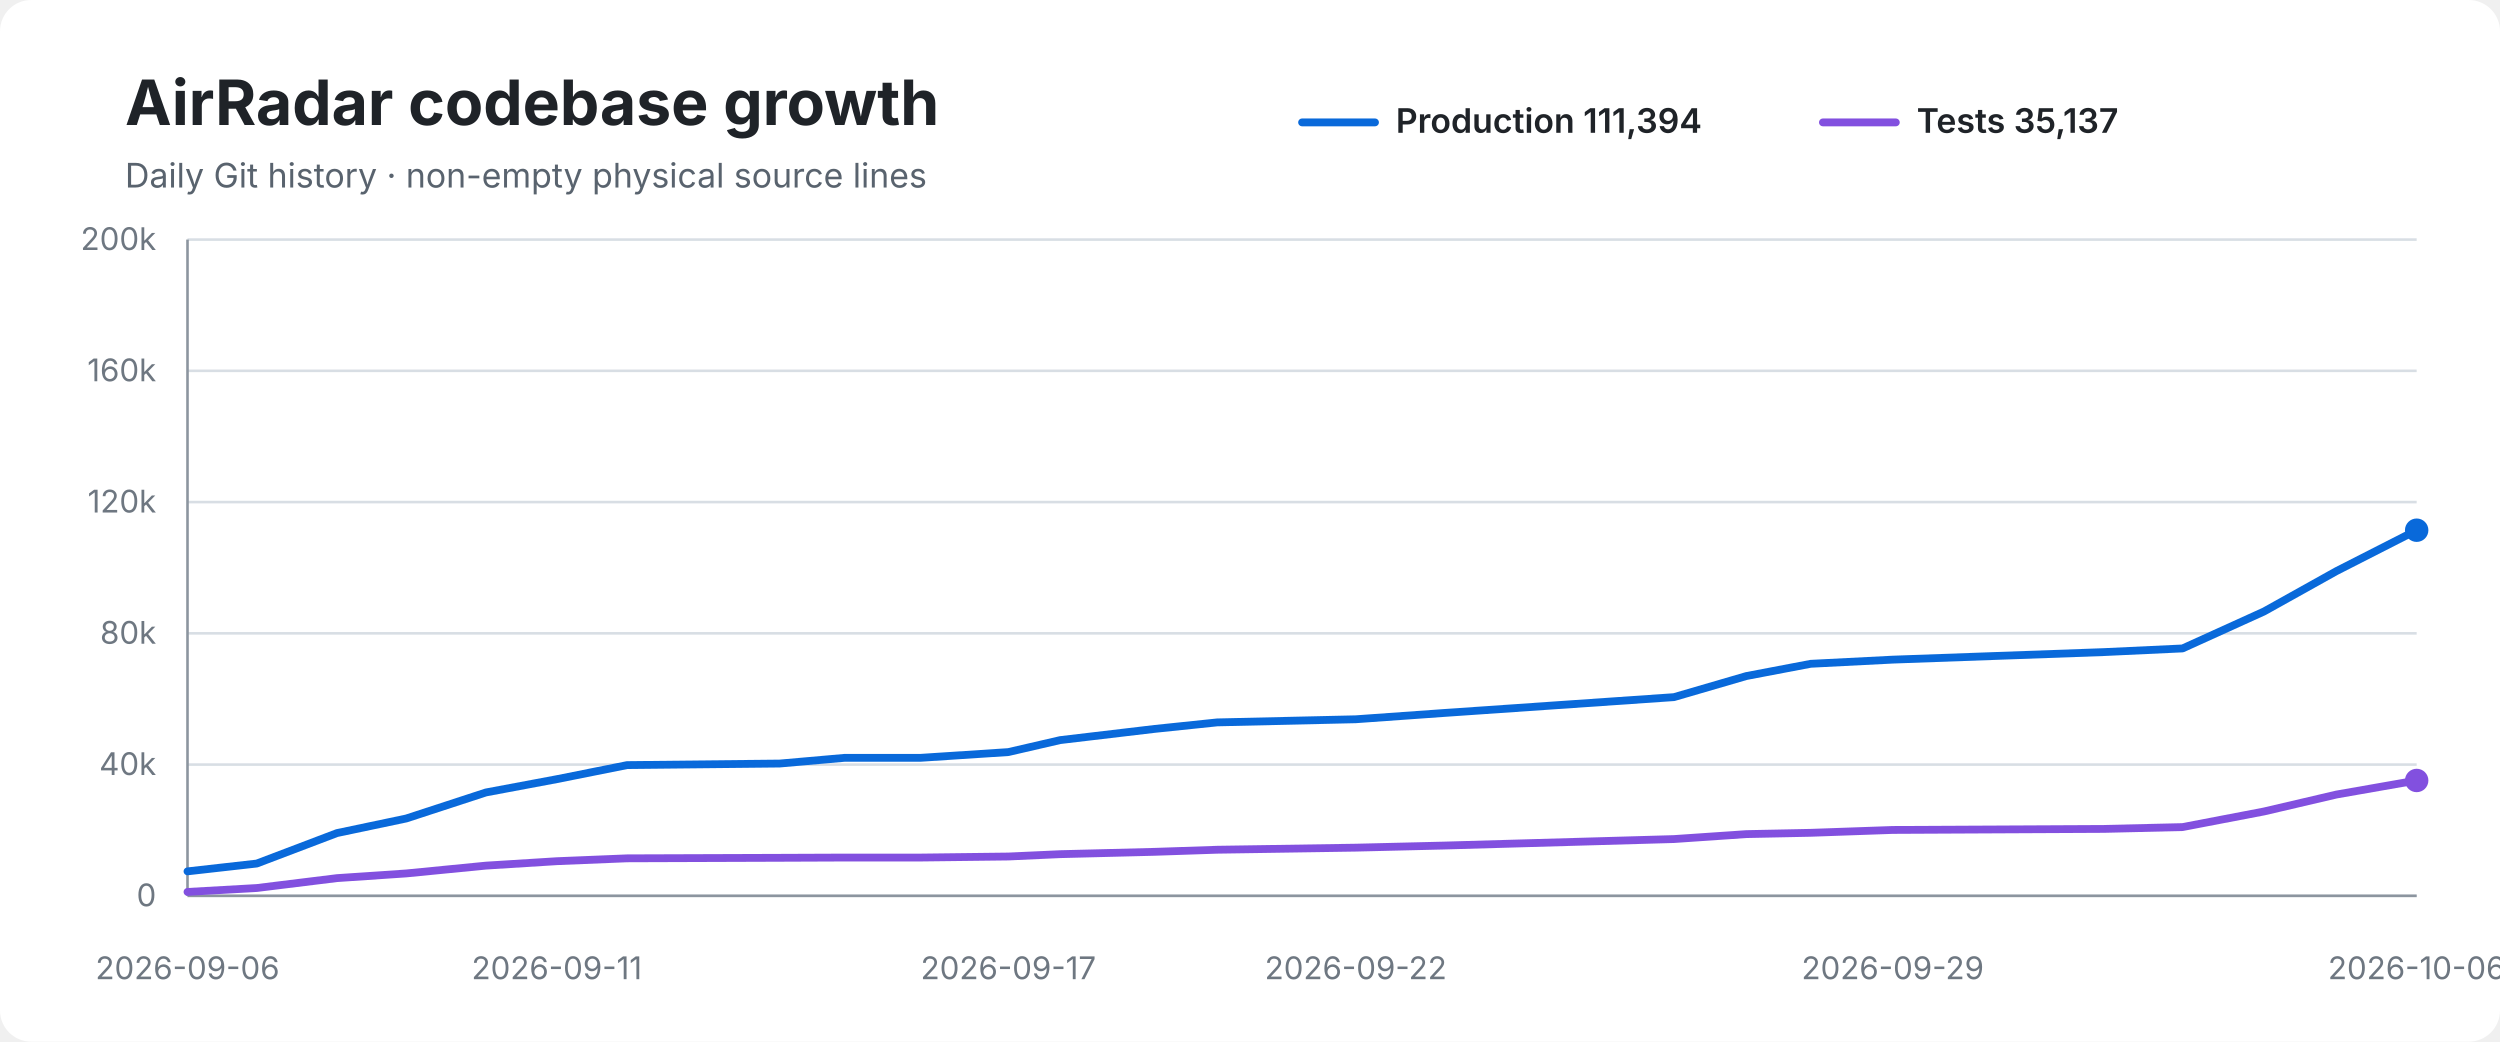
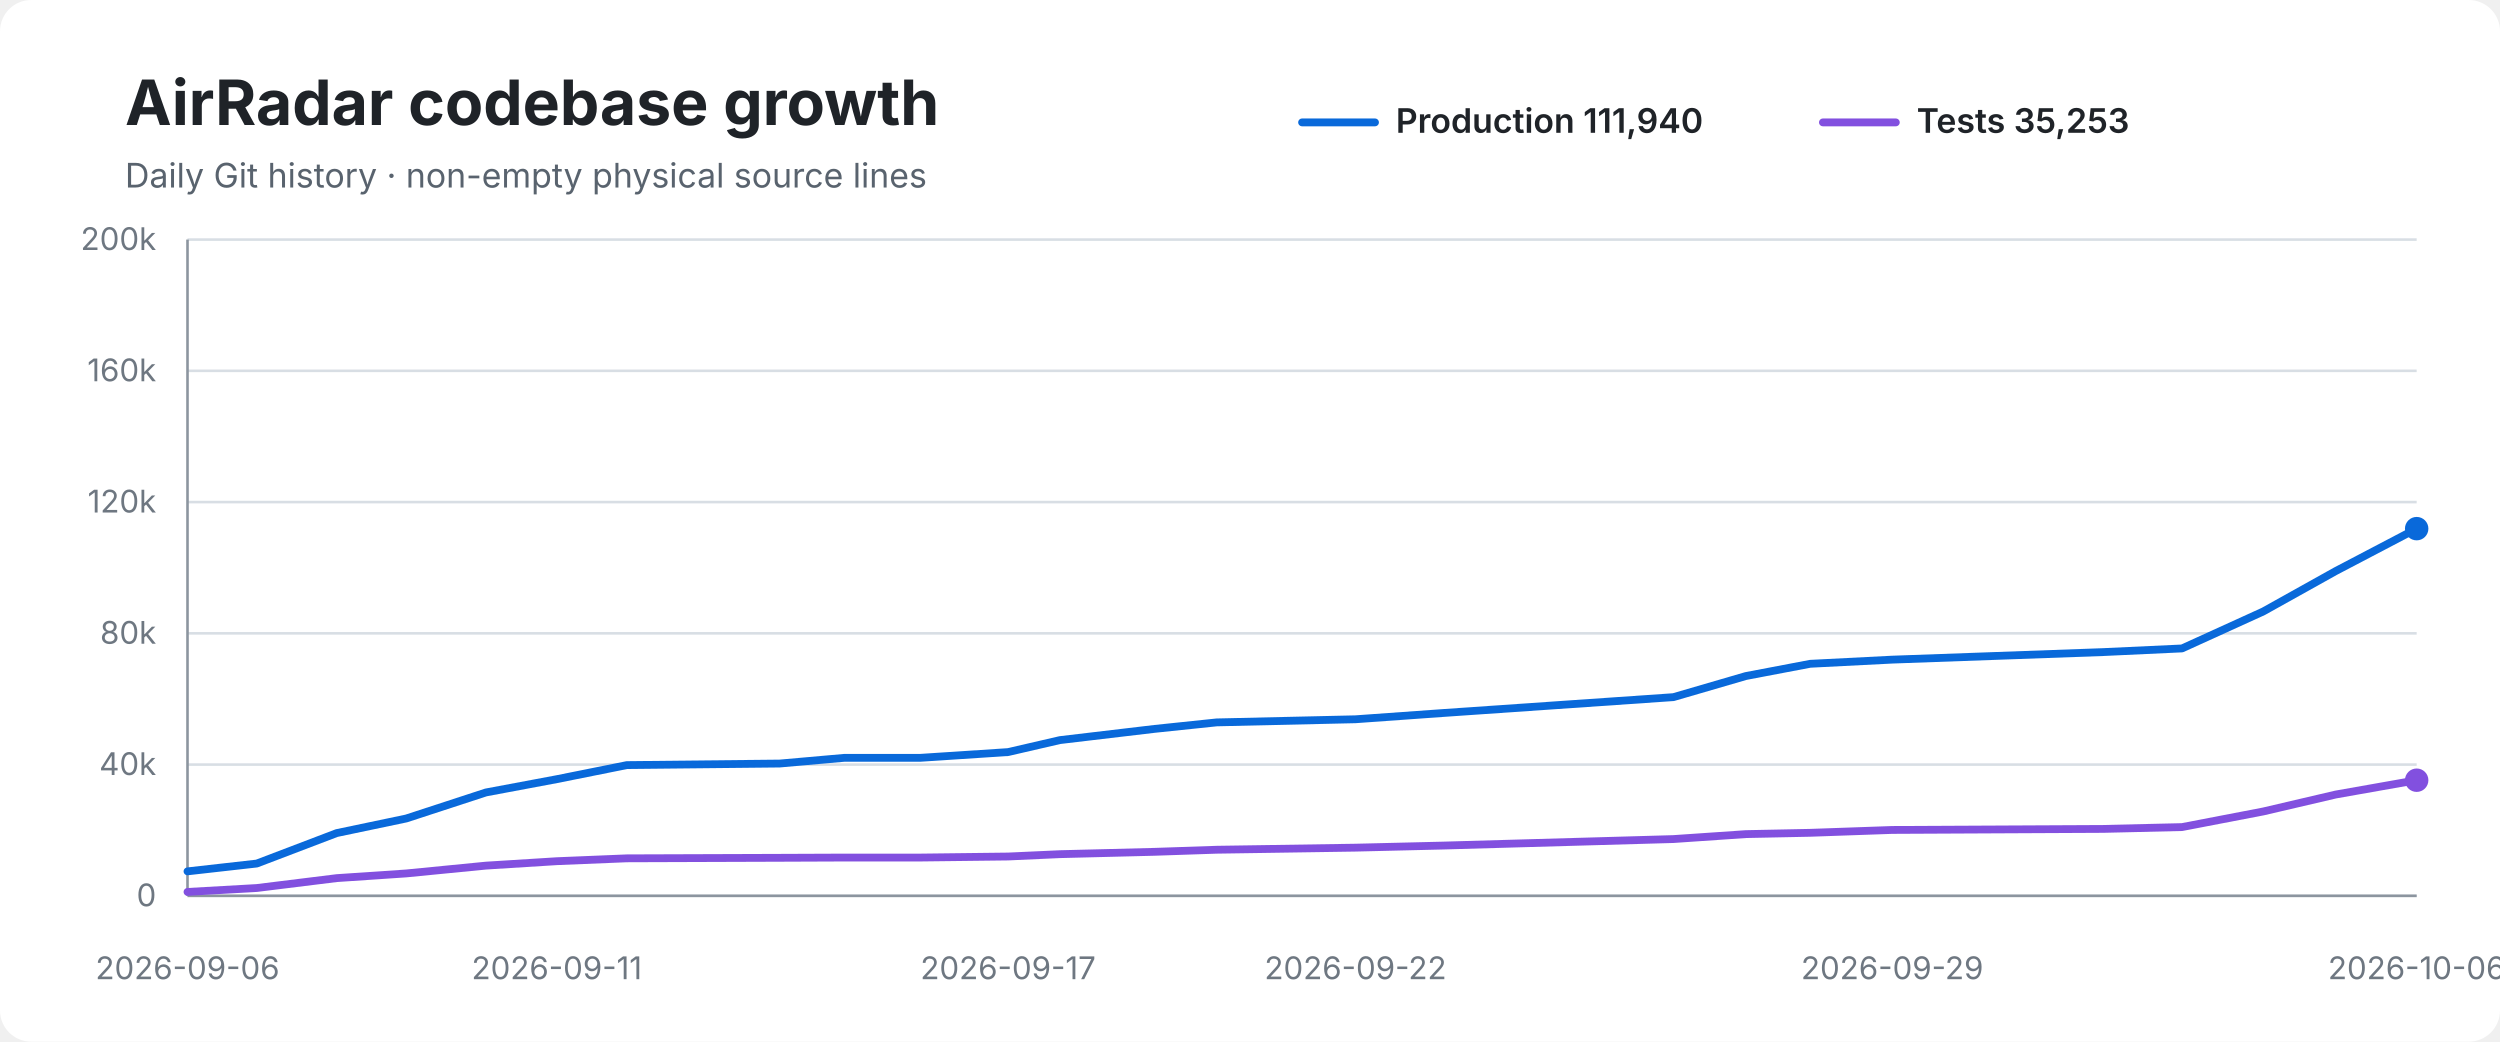
<svg xmlns="http://www.w3.org/2000/svg" width="960" height="400" viewBox="0 0 960 400" role="img" aria-labelledby="title desc">
  <rect width="100%" height="100%" rx="12" fill="#ffffff" />
  <text x="48" y="48" font-family="-apple-system,BlinkMacSystemFont,Segoe UI,sans-serif" font-size="24" font-weight="700" fill="#1f2328">AirRadar codebase growth</text>
  <text x="48" y="72" font-family="-apple-system,BlinkMacSystemFont,Segoe UI,sans-serif" font-size="13" fill="#59636e">Daily Git history · non-empty physical source lines</text>
  <line x1="500" y1="47" x2="528" y2="47" stroke="#0969da" stroke-width="3" stroke-linecap="round" />
-   <text x="536" y="51" font-family="-apple-system,BlinkMacSystemFont,Segoe UI,sans-serif" font-size="13" font-weight="600" fill="#1f2328">Production 111,394</text>
+   <text x="536" y="51" font-family="-apple-system,BlinkMacSystemFont,Segoe UI,sans-serif" font-size="13" font-weight="600" fill="#1f2328">Production 111,940</text>
  <line x1="700" y1="47" x2="728" y2="47" stroke="#8250df" stroke-width="3" stroke-linecap="round" />
-   <text x="736" y="51" font-family="-apple-system,BlinkMacSystemFont,Segoe UI,sans-serif" font-size="13" font-weight="600" fill="#1f2328">Tests 35,137</text>
+   <text x="736" y="51" font-family="-apple-system,BlinkMacSystemFont,Segoe UI,sans-serif" font-size="13" font-weight="600" fill="#1f2328">Tests 35,253</text>
  <line x1="72" y1="92.0" x2="928" y2="92.0" stroke="#d8dee4" stroke-width="1" />
  <text x="60" y="96.0" text-anchor="end" font-family="-apple-system,BlinkMacSystemFont,Segoe UI,sans-serif" font-size="12" fill="#6e7781">200k</text>
  <line x1="72" y1="142.4" x2="928" y2="142.4" stroke="#d8dee4" stroke-width="1" />
  <text x="60" y="146.4" text-anchor="end" font-family="-apple-system,BlinkMacSystemFont,Segoe UI,sans-serif" font-size="12" fill="#6e7781">160k</text>
  <line x1="72" y1="192.8" x2="928" y2="192.8" stroke="#d8dee4" stroke-width="1" />
  <text x="60" y="196.8" text-anchor="end" font-family="-apple-system,BlinkMacSystemFont,Segoe UI,sans-serif" font-size="12" fill="#6e7781">120k</text>
  <line x1="72" y1="243.2" x2="928" y2="243.2" stroke="#d8dee4" stroke-width="1" />
  <text x="60" y="247.2" text-anchor="end" font-family="-apple-system,BlinkMacSystemFont,Segoe UI,sans-serif" font-size="12" fill="#6e7781">80k</text>
  <line x1="72" y1="293.6" x2="928" y2="293.6" stroke="#d8dee4" stroke-width="1" />
  <text x="60" y="297.6" text-anchor="end" font-family="-apple-system,BlinkMacSystemFont,Segoe UI,sans-serif" font-size="12" fill="#6e7781">40k</text>
  <line x1="72" y1="344.0" x2="928" y2="344.0" stroke="#d8dee4" stroke-width="1" />
  <text x="60" y="348.0" text-anchor="end" font-family="-apple-system,BlinkMacSystemFont,Segoe UI,sans-serif" font-size="12" fill="#6e7781">0</text>
  <line x1="72" y1="92" x2="72" y2="344" stroke="#8c959f" stroke-width="1" />
  <line x1="72" y1="344" x2="928" y2="344" stroke="#8c959f" stroke-width="1" />
-   <path d="M 72.0 334.6 L 98.6 331.6 L 129.4 319.9 L 156.0 314.3 L 186.6 304.3 L 213.8 299.2 L 240.8 293.8 L 299.4 293.2 L 324.4 291.0 L 353.6 291.0 L 387.2 288.8 L 407.1 284.2 L 443.4 279.9 L 467.4 277.4 L 520.6 276.2 L 554.3 273.8 L 642.8 267.7 L 670.6 259.6 L 695.3 254.9 L 726.8 253.3 L 808.0 250.4 L 838.1 249.0 L 869.4 234.8 L 897.2 219.3 L 928.0 203.6" fill="none" stroke="#0969da" stroke-width="3" stroke-linecap="round" stroke-linejoin="round" />
-   <path d="M 72.0 342.5 L 98.6 341.0 L 129.4 337.2 L 156.0 335.4 L 186.6 332.4 L 213.8 330.7 L 240.8 329.6 L 299.4 329.4 L 324.4 329.3 L 353.6 329.3 L 387.2 328.9 L 407.1 328.0 L 443.4 327.1 L 467.4 326.3 L 520.6 325.5 L 554.3 324.7 L 642.8 322.2 L 670.6 320.3 L 695.3 319.8 L 726.8 318.7 L 808.0 318.3 L 838.1 317.6 L 869.4 311.6 L 897.2 305.1 L 928.0 299.7" fill="none" stroke="#8250df" stroke-width="3" stroke-linecap="round" stroke-linejoin="round" />
-   <circle cx="928.0" cy="203.6" r="4.5" fill="#0969da" />
-   <circle cx="928.0" cy="299.7" r="4.5" fill="#8250df" />
+   <path d="M 72.0 334.6 L 98.6 331.6 L 129.3 319.9 L 156.0 314.3 L 186.6 304.3 L 213.8 299.2 L 240.7 293.8 L 299.4 293.2 L 324.3 291.0 L 353.5 291.0 L 387.1 288.8 L 407.0 284.2 L 443.3 279.9 L 467.2 277.4 L 520.5 276.2 L 554.1 273.8 L 642.6 267.7 L 670.4 259.6 L 695.1 254.9 L 726.6 253.3 L 807.7 250.4 L 837.9 249.0 L 869.1 234.8 L 896.9 219.3 L 928.0 203.0" fill="none" stroke="#0969da" stroke-width="3" stroke-linecap="round" stroke-linejoin="round" />
+   <path d="M 72.0 342.5 L 98.6 341.0 L 129.3 337.2 L 156.0 335.4 L 186.6 332.4 L 213.8 330.7 L 240.7 329.6 L 299.4 329.4 L 324.3 329.3 L 353.5 329.3 L 387.1 328.9 L 407.0 328.0 L 443.3 327.1 L 467.2 326.3 L 520.5 325.5 L 554.1 324.7 L 642.6 322.2 L 670.4 320.3 L 695.1 319.8 L 726.6 318.7 L 807.7 318.3 L 837.9 317.6 L 869.1 311.6 L 896.9 305.1 L 928.0 299.6" fill="none" stroke="#8250df" stroke-width="3" stroke-linecap="round" stroke-linejoin="round" />
+   <circle cx="928.0" cy="203.0" r="4.5" fill="#0969da" />
+   <circle cx="928.0" cy="299.6" r="4.5" fill="#8250df" />
  <text x="72.0" y="376" text-anchor="middle" font-family="-apple-system,BlinkMacSystemFont,Segoe UI,sans-serif" font-size="12" fill="#6e7781">2026-09-06</text>
  <text x="213.8" y="376" text-anchor="middle" font-family="-apple-system,BlinkMacSystemFont,Segoe UI,sans-serif" font-size="12" fill="#6e7781">2026-09-11</text>
-   <text x="387.2" y="376" text-anchor="middle" font-family="-apple-system,BlinkMacSystemFont,Segoe UI,sans-serif" font-size="12" fill="#6e7781">2026-09-17</text>
-   <text x="520.6" y="376" text-anchor="middle" font-family="-apple-system,BlinkMacSystemFont,Segoe UI,sans-serif" font-size="12" fill="#6e7781">2026-09-22</text>
-   <text x="726.8" y="376" text-anchor="middle" font-family="-apple-system,BlinkMacSystemFont,Segoe UI,sans-serif" font-size="12" fill="#6e7781">2026-09-29</text>
+   <text x="387.1" y="376" text-anchor="middle" font-family="-apple-system,BlinkMacSystemFont,Segoe UI,sans-serif" font-size="12" fill="#6e7781">2026-09-17</text>
+   <text x="520.5" y="376" text-anchor="middle" font-family="-apple-system,BlinkMacSystemFont,Segoe UI,sans-serif" font-size="12" fill="#6e7781">2026-09-22</text>
+   <text x="726.6" y="376" text-anchor="middle" font-family="-apple-system,BlinkMacSystemFont,Segoe UI,sans-serif" font-size="12" fill="#6e7781">2026-09-29</text>
  <text x="928.0" y="376" text-anchor="middle" font-family="-apple-system,BlinkMacSystemFont,Segoe UI,sans-serif" font-size="12" fill="#6e7781">2026-10-06</text>
</svg>
